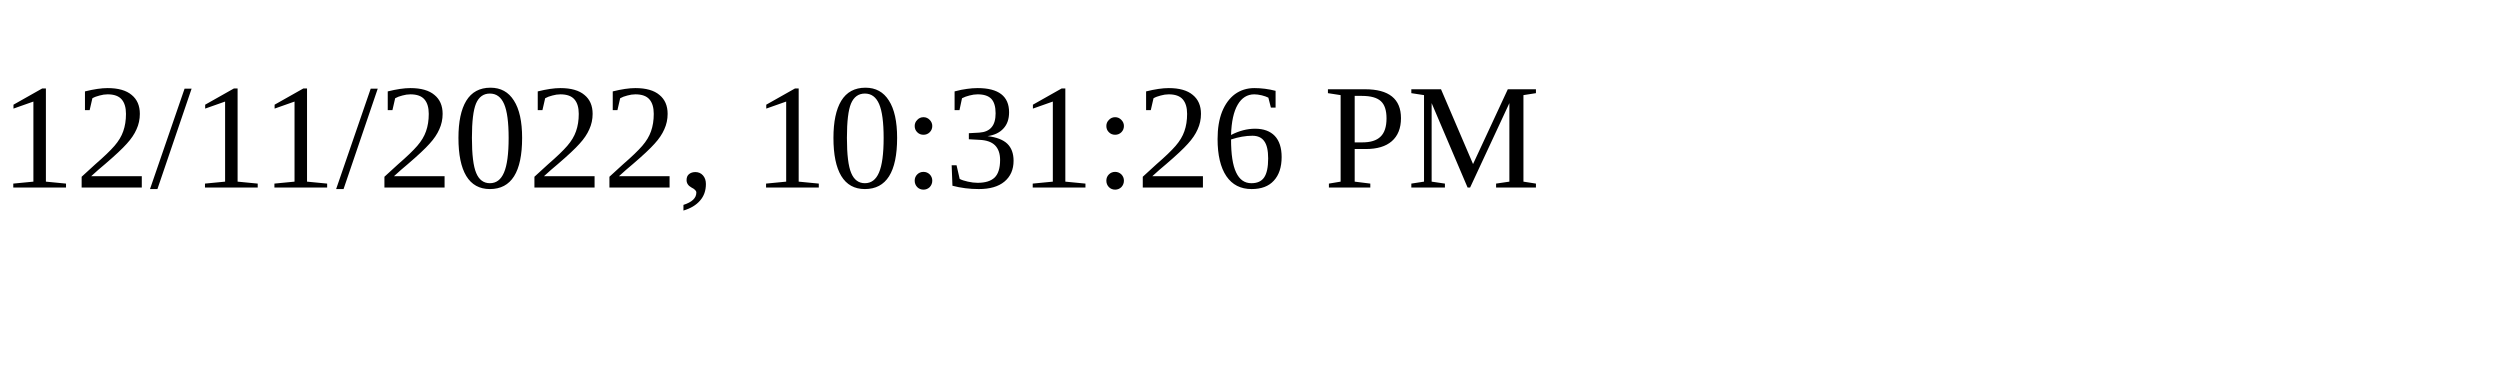
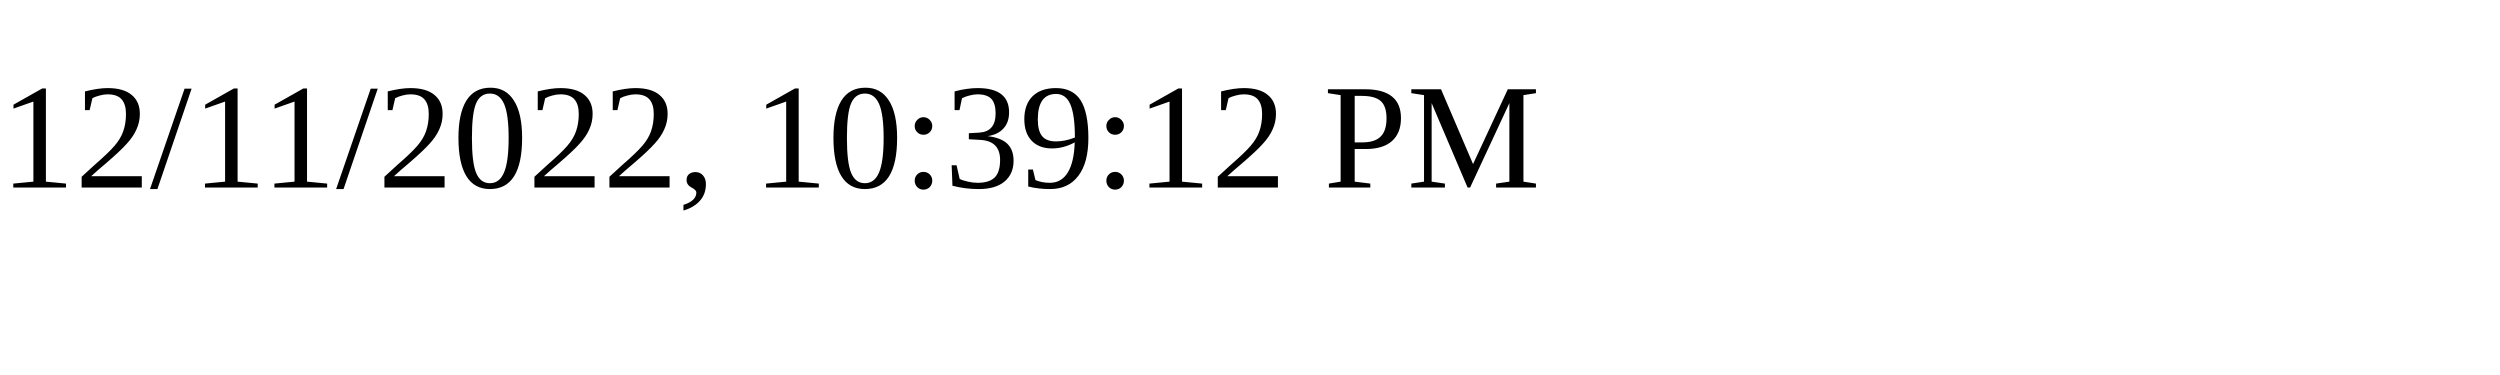
<svg xmlns="http://www.w3.org/2000/svg" height="30" width="200">
-   <text x="0" y="15">12/11/2022, 10:31:26 PM</text>
+   <text x="0" y="15">12/11/2022, 10:39:12 PM</text>
</svg>
